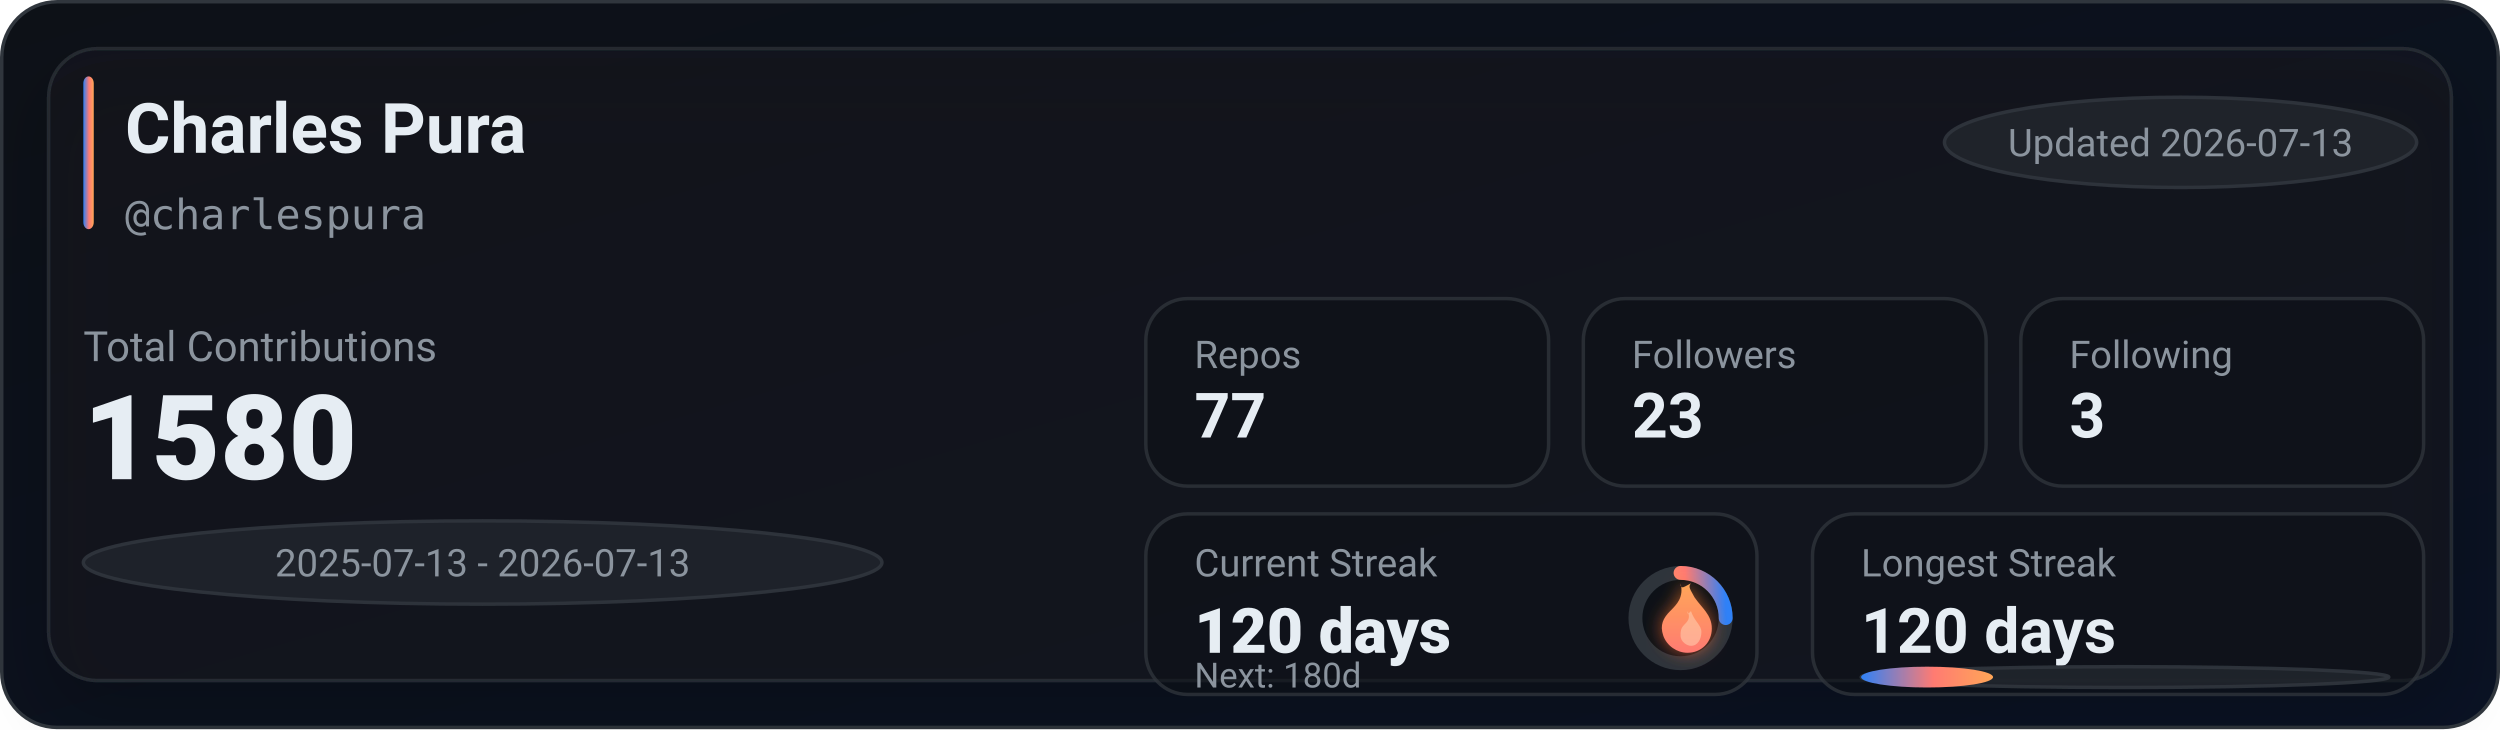
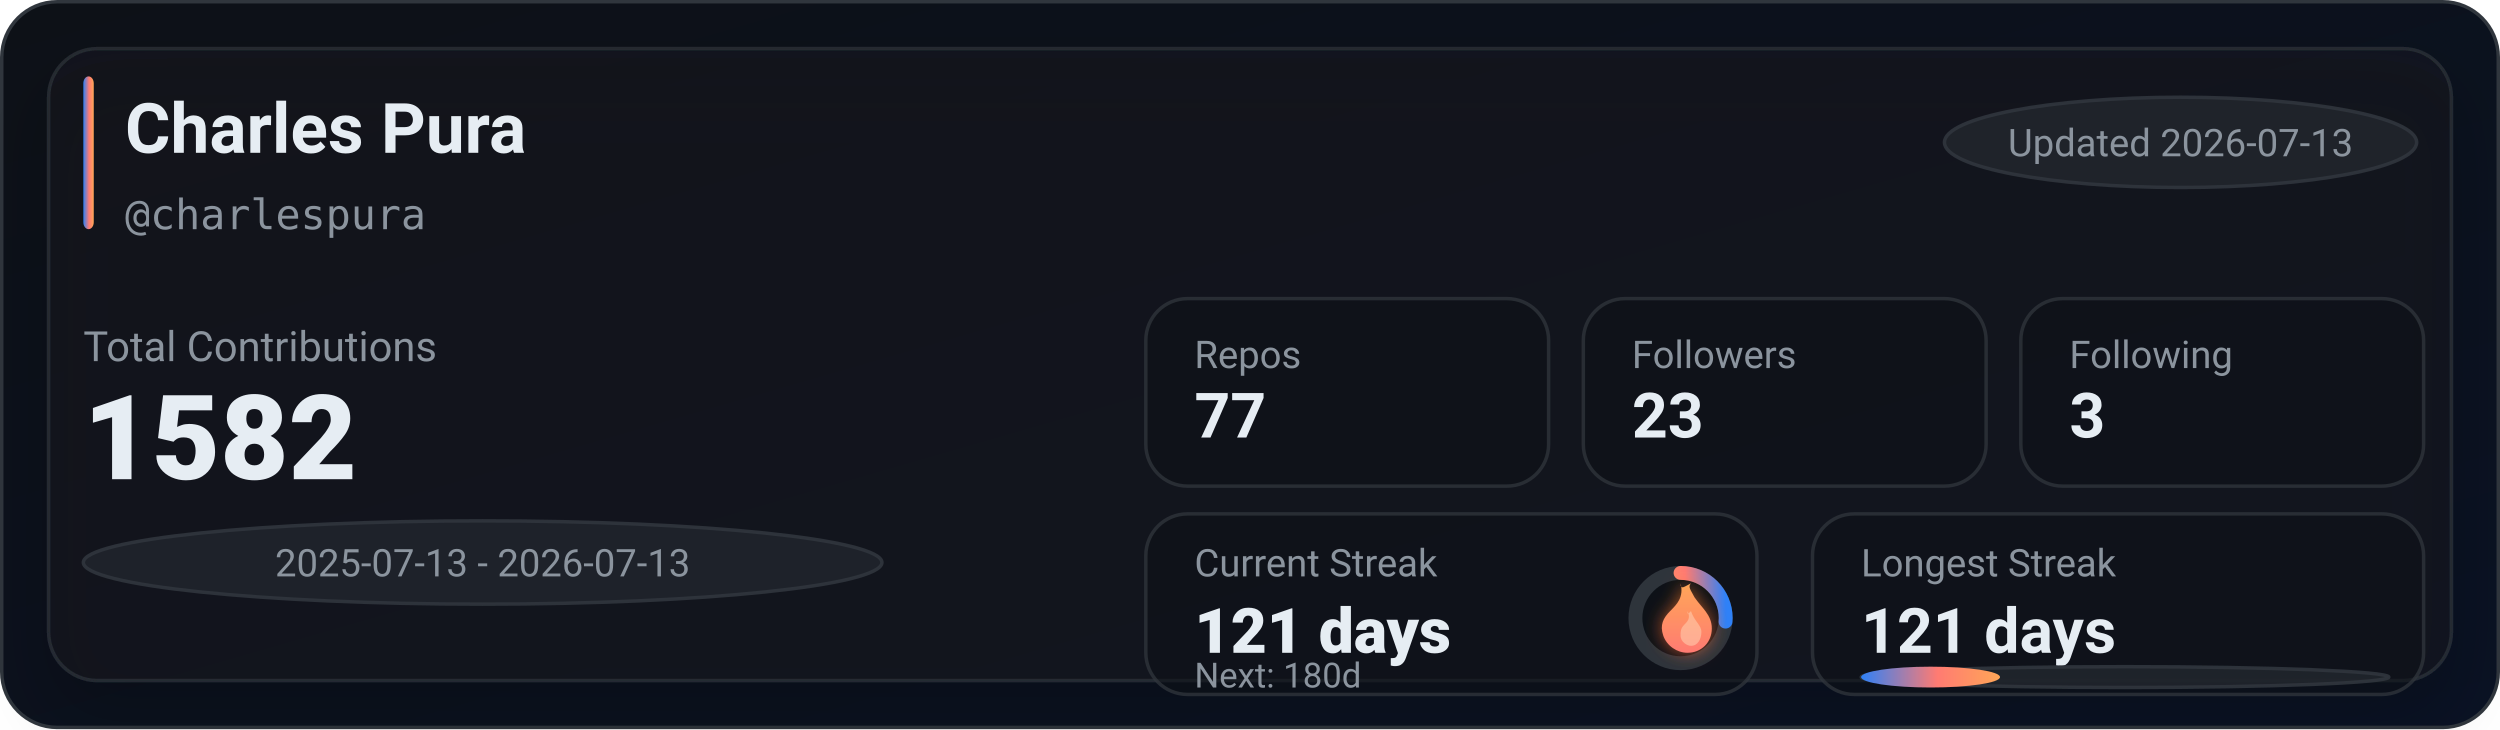
<svg xmlns="http://www.w3.org/2000/svg" width="720" height="210" viewBox="0 0 720 210" role="img" aria-label="GitHub stats for charlespura">
  <defs>
    <linearGradient id="bg" x1="0" y1="0" x2="1" y2="1">
      <stop offset="0%" stop-color="#0d1117" />
      <stop offset="100%" stop-color="#0a1224" />
    </linearGradient>
    <linearGradient id="accent" x1="0" y1="0" x2="1" y2="0">
      <stop offset="0%" stop-color="#2f81f7" />
      <stop offset="55%" stop-color="#ff7b72" />
      <stop offset="100%" stop-color="#ffa657" />
    </linearGradient>
    <linearGradient id="accentV" x1="0" y1="0" x2="0" y2="1">
      <stop offset="0%" stop-color="#ffa657" />
      <stop offset="55%" stop-color="#ff7b72" />
      <stop offset="100%" stop-color="#2f81f7" />
    </linearGradient>
    <linearGradient id="fire" x1="0" y1="0" x2="0" y2="1">
      <stop offset="0%" stop-color="#ffa657" />
      <stop offset="100%" stop-color="#ff7b72" />
    </linearGradient>
    <filter id="glow" x="-30%" y="-30%" width="160%" height="160%">
      <feGaussianBlur stdDeviation="2.5" result="blur" />
      <feColorMatrix in="blur" type="matrix" values="           1 0 0 0 0           0 0.6 0 0 0           0 0 0.2 0 0           0 0 0 0.65 0" result="colored" />
      <feMerge>
        <feMergeNode in="colored" />
        <feMergeNode in="SourceGraphic" />
      </feMerge>
    </filter>
    <filter id="softShadow" x="-30%" y="-30%" width="160%" height="160%">
      <feDropShadow dx="0" dy="10" stdDeviation="10" flood-color="#000000" flood-opacity="0.35" />
    </filter>
  </defs>
  <rect x="0.5" y="0.5" width="719" height="209" rx="16" fill="url(#bg)" stroke="#30363d" />
  <g filter="url(#softShadow)">
    <rect x="14" y="14" width="692" height="182" rx="14" fill="rgba(22,27,34,0.55)" stroke="rgba(48,54,61,0.65)" />
  </g>
  <rect x="24" y="22" width="3" height="44" rx="2" fill="url(#accent)" />
  <text x="36" y="44" fill="#e6edf3" font-family="ui-sans-serif,system-ui,-apple-system,Segoe UI,Roboto,Helvetica,Arial" font-size="20" font-weight="780">Charles Pura</text>
  <text x="36" y="66" fill="#8b949e" font-family="ui-monospace,SFMono-Regular,Menlo,Monaco,Consolas,monospace" font-size="12">@charlespura</text>
  <g transform="translate(560, 28)">
    <rect x="0" y="0" width="136" height="26" rx="999" fill="rgba(33,38,45,0.85)" stroke="rgba(48,54,61,0.9)" />
    <text x="68" y="17" text-anchor="middle" fill="#8b949e" font-family="ui-sans-serif,system-ui,-apple-system,Segoe UI,Roboto,Helvetica,Arial" font-size="11">Updated 2026-07-13</text>
  </g>
  <text x="24" y="104" fill="#8b949e" font-family="ui-sans-serif,system-ui,-apple-system,Segoe UI,Roboto,Helvetica,Arial" font-size="12">Total Contributions</text>
-   <text x="24" y="138" fill="#e6edf3" font-family="ui-sans-serif,system-ui,-apple-system,Segoe UI,Roboto,Helvetica,Arial" font-size="34" font-weight="900">1580</text>
+   <text x="24" y="138" fill="#e6edf3" font-family="ui-sans-serif,system-ui,-apple-system,Segoe UI,Roboto,Helvetica,Arial" font-size="34" font-weight="900">1582</text>
  <g transform="translate(24, 150)">
    <rect x="0" y="0" width="230" height="24" rx="999" fill="rgba(33,38,45,0.8)" stroke="rgba(48,54,61,0.9)" />
    <text x="115" y="16" text-anchor="middle" fill="#8b949e" font-family="ui-sans-serif,system-ui,-apple-system,Segoe UI,Roboto,Helvetica,Arial" font-size="11">2025-07-13 - 2026-07-13</text>
  </g>
  <g transform="translate(330, 86)">
    <rect x="0" y="0" width="116" height="54" rx="12" fill="rgba(13,17,23,0.55)" stroke="rgba(48,54,61,0.75)" />
    <rect x="126" y="0" width="116" height="54" rx="12" fill="rgba(13,17,23,0.55)" stroke="rgba(48,54,61,0.75)" />
    <rect x="252" y="0" width="116" height="54" rx="12" fill="rgba(13,17,23,0.55)" stroke="rgba(48,54,61,0.75)" />
    <text x="14" y="20" fill="#8b949e" font-family="ui-sans-serif,system-ui,-apple-system,Segoe UI,Roboto,Helvetica,Arial" font-size="11">Repos</text>
    <text x="14" y="40" fill="#e6edf3" font-family="ui-sans-serif,system-ui,-apple-system,Segoe UI,Roboto,Helvetica,Arial" font-size="18" font-weight="780">77</text>
    <text x="140" y="20" fill="#8b949e" font-family="ui-sans-serif,system-ui,-apple-system,Segoe UI,Roboto,Helvetica,Arial" font-size="11">Followers</text>
    <text x="140" y="40" fill="#e6edf3" font-family="ui-sans-serif,system-ui,-apple-system,Segoe UI,Roboto,Helvetica,Arial" font-size="18" font-weight="780">23</text>
    <text x="266" y="20" fill="#8b949e" font-family="ui-sans-serif,system-ui,-apple-system,Segoe UI,Roboto,Helvetica,Arial" font-size="11">Following</text>
    <text x="266" y="40" fill="#e6edf3" font-family="ui-sans-serif,system-ui,-apple-system,Segoe UI,Roboto,Helvetica,Arial" font-size="18" font-weight="780">3</text>
  </g>
  <g transform="translate(330, 148)">
    <rect x="0" y="0" width="176" height="52" rx="12" fill="rgba(13,17,23,0.55)" stroke="rgba(48,54,61,0.75)" />
    <rect x="192" y="0" width="176" height="52" rx="12" fill="rgba(13,17,23,0.55)" stroke="rgba(48,54,61,0.75)" />
    <text x="14" y="18" fill="#8b949e" font-family="ui-sans-serif,system-ui,-apple-system,Segoe UI,Roboto,Helvetica,Arial" font-size="11">Current Streak</text>
-     <text x="14" y="40" fill="#e6edf3" font-family="ui-sans-serif,system-ui,-apple-system,Segoe UI,Roboto,Helvetica,Arial" font-size="18" font-weight="860">120 days</text>
+     <text x="14" y="40" fill="#e6edf3" font-family="ui-sans-serif,system-ui,-apple-system,Segoe UI,Roboto,Helvetica,Arial" font-size="18" font-weight="860">121 days</text>
    <g transform="translate(154, 30)">
      <circle cx="0" cy="0" r="13" fill="rgba(13,17,23,0.85)" stroke="rgba(48,54,61,0.95)" stroke-width="4" />
-       <circle cx="0" cy="0" r="13" fill="none" stroke="url(#accentV)" stroke-width="4" stroke-linecap="round" stroke-dasharray="20.42 61.26" transform="rotate(-90)" />
+       <circle cx="0" cy="0" r="13" fill="none" stroke="url(#accentV)" stroke-width="4" stroke-linecap="round" stroke-dasharray="21.44 60.24" transform="rotate(-90)" />
      <g transform="translate(-10, -12)" filter="url(#glow)">
        <path d="M10 2c1 4-1 6-3 8-2 2-3 4-2 7 1 3 4 5 7 5 4 0 7-3 7-7 0-4-3-6-5-9-1-2-2-3-1-4-2 1-3 2-3 0z" fill="url(#fire)" />
        <path d="M12 10c1 2 0 3-1 4-1 1-1 2-1 3 0 2 2 3 3 3 2 0 3-2 3-4 0-2-2-3-3-6-1 1-1 1-1 0z" fill="#ffd1b3" opacity="0.55" />
      </g>
    </g>
    <text x="14" y="50" fill="#8b949e" font-family="ui-sans-serif,system-ui,-apple-system,Segoe UI,Roboto,Helvetica,Arial" font-size="10">Next: 180d</text>
    <text x="206" y="18" fill="#8b949e" font-family="ui-sans-serif,system-ui,-apple-system,Segoe UI,Roboto,Helvetica,Arial" font-size="11">Longest Streak</text>
-     <text x="206" y="40" fill="#e6edf3" font-family="ui-sans-serif,system-ui,-apple-system,Segoe UI,Roboto,Helvetica,Arial" font-size="18" font-weight="780">120 days</text>
+     <text x="206" y="40" fill="#e6edf3" font-family="ui-sans-serif,system-ui,-apple-system,Segoe UI,Roboto,Helvetica,Arial" font-size="18" font-weight="780">121 days</text>
    <rect x="206" y="44" width="152" height="6" rx="999" fill="rgba(33,38,45,0.85)" stroke="rgba(48,54,61,0.9)" />
-     <rect x="206" y="44" width="38" height="6" rx="999" fill="url(#accent)" />
+     <rect x="206" y="44" width="40" height="6" rx="999" fill="url(#accent)" />
  </g>
</svg>
